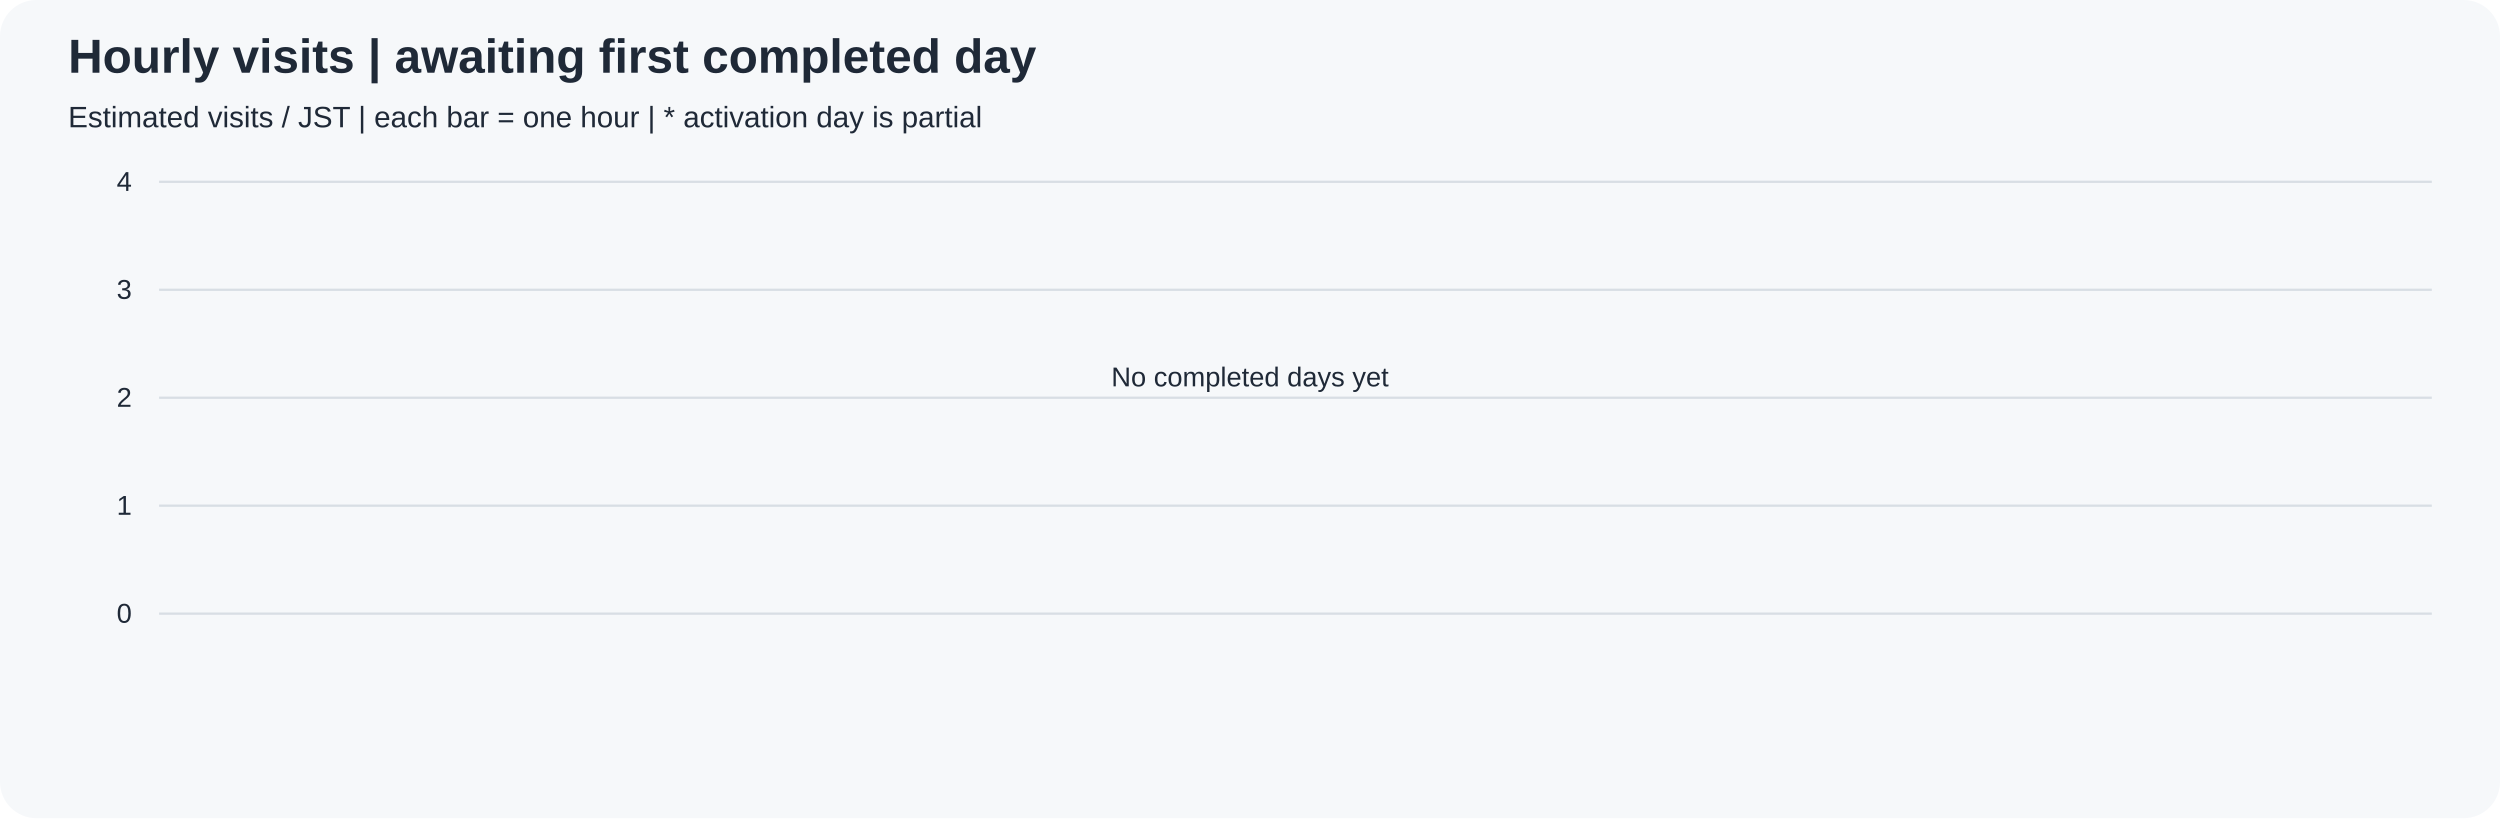
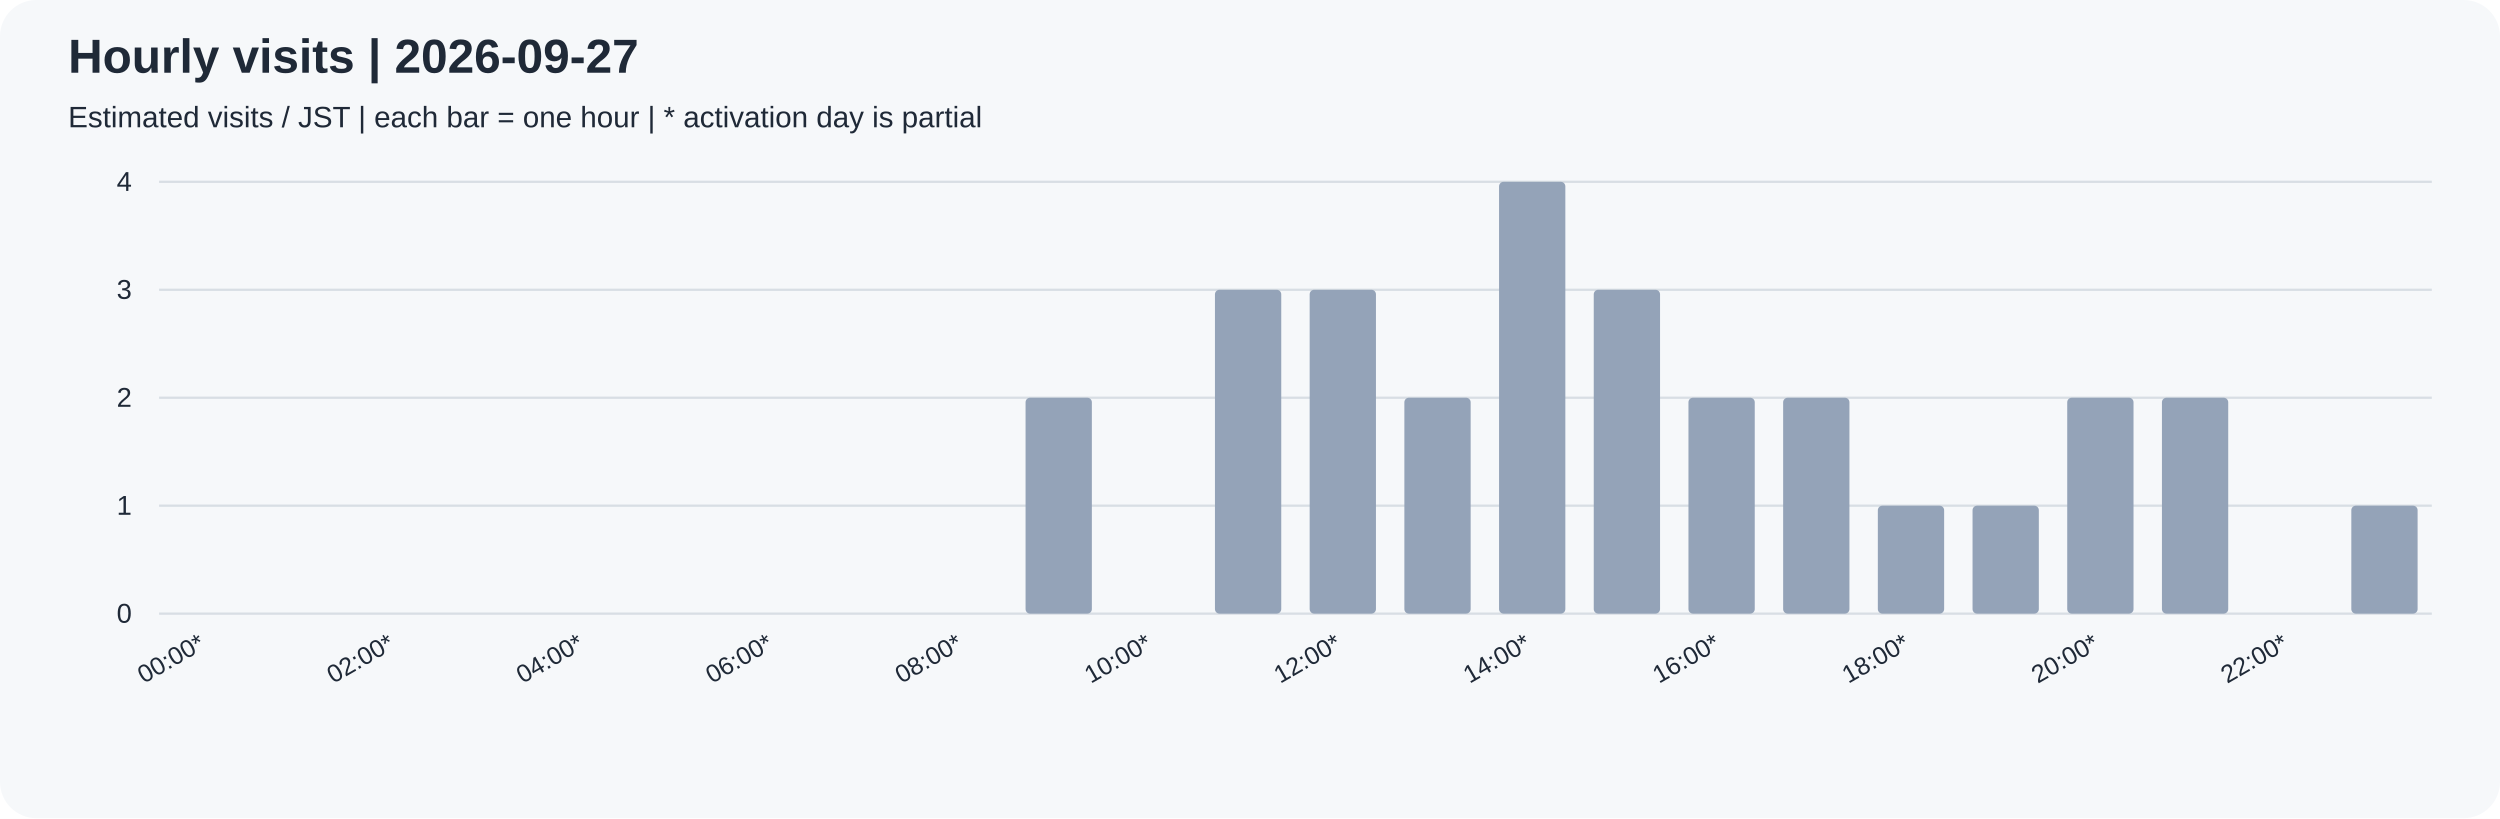
<svg xmlns="http://www.w3.org/2000/svg" width="1100" height="360" viewBox="0 0 1100 360" role="img">
  <rect width="100%" height="100%" rx="16" fill="#f6f8fa" />
  <g font-family="Arial, sans-serif" fill="#1f2937">
-     <text x="30" y="32" font-size="21" font-weight="bold">Hourly visits | awaiting first completed day</text>
+     <text x="30" y="32" font-size="21" font-weight="bold">Hourly visits | 2026-09-27</text>
    <text x="30" y="56" font-size="13">Estimated visits / JST | each bar = one hour | * activation day is partial</text>
    <path d="M70 270.0 H1070" stroke="#d8dee4" />
    <text x="58" y="274.0" text-anchor="end" font-size="12">0</text>
    <path d="M70 222.5 H1070" stroke="#d8dee4" />
    <text x="58" y="226.5" text-anchor="end" font-size="12">1</text>
    <path d="M70 175.0 H1070" stroke="#d8dee4" />
    <text x="58" y="179.0" text-anchor="end" font-size="12">2</text>
    <path d="M70 127.5 H1070" stroke="#d8dee4" />
    <text x="58" y="131.5" text-anchor="end" font-size="12">3</text>
    <path d="M70 80.0 H1070" stroke="#d8dee4" />
    <text x="58" y="84.0" text-anchor="end" font-size="12">4</text>
-     <text x="550" y="170" text-anchor="middle">No completed days yet</text>
+     <rect x="76.25" y="270.00" width="29.17" height="0.00" rx="2" fill="#94a3b8" />
+     <text transform="translate(90.83,285) rotate(-30)" text-anchor="end" font-size="11">00:00*</text>
+     <rect x="117.92" y="270.00" width="29.17" height="0.00" rx="2" fill="#94a3b8" />
+     <rect x="159.58" y="270.00" width="29.17" height="0.00" rx="2" fill="#94a3b8" />
+     <text transform="translate(174.17,285) rotate(-30)" text-anchor="end" font-size="11">02:00*</text>
+     <rect x="201.25" y="270.00" width="29.17" height="0.00" rx="2" fill="#94a3b8" />
+     <rect x="242.92" y="270.00" width="29.17" height="0.00" rx="2" fill="#94a3b8" />
+     <text transform="translate(257.50,285) rotate(-30)" text-anchor="end" font-size="11">04:00*</text>
+     <rect x="284.58" y="270.00" width="29.17" height="0.00" rx="2" fill="#94a3b8" />
+     <rect x="326.25" y="270.00" width="29.17" height="0.00" rx="2" fill="#94a3b8" />
+     <text transform="translate(340.83,285) rotate(-30)" text-anchor="end" font-size="11">06:00*</text>
+     <rect x="367.92" y="270.00" width="29.17" height="0.00" rx="2" fill="#94a3b8" />
+     <rect x="409.58" y="270.00" width="29.17" height="0.00" rx="2" fill="#94a3b8" />
+     <text transform="translate(424.17,285) rotate(-30)" text-anchor="end" font-size="11">08:00*</text>
+     <rect x="451.25" y="175.00" width="29.17" height="95.00" rx="2" fill="#94a3b8" />
+     <rect x="492.92" y="270.00" width="29.17" height="0.00" rx="2" fill="#94a3b8" />
+     <text transform="translate(507.50,285) rotate(-30)" text-anchor="end" font-size="11">10:00*</text>
+     <rect x="534.58" y="127.50" width="29.17" height="142.50" rx="2" fill="#94a3b8" />
+     <rect x="576.25" y="127.50" width="29.17" height="142.50" rx="2" fill="#94a3b8" />
+     <text transform="translate(590.83,285) rotate(-30)" text-anchor="end" font-size="11">12:00*</text>
+     <rect x="617.92" y="175.00" width="29.17" height="95.00" rx="2" fill="#94a3b8" />
+     <rect x="659.58" y="80.00" width="29.17" height="190.00" rx="2" fill="#94a3b8" />
+     <text transform="translate(674.17,285) rotate(-30)" text-anchor="end" font-size="11">14:00*</text>
+     <rect x="701.25" y="127.50" width="29.17" height="142.50" rx="2" fill="#94a3b8" />
+     <rect x="742.92" y="175.00" width="29.17" height="95.00" rx="2" fill="#94a3b8" />
+     <text transform="translate(757.50,285) rotate(-30)" text-anchor="end" font-size="11">16:00*</text>
+     <rect x="784.58" y="175.00" width="29.17" height="95.00" rx="2" fill="#94a3b8" />
+     <rect x="826.25" y="222.50" width="29.17" height="47.50" rx="2" fill="#94a3b8" />
+     <text transform="translate(840.83,285) rotate(-30)" text-anchor="end" font-size="11">18:00*</text>
+     <rect x="867.92" y="222.50" width="29.17" height="47.50" rx="2" fill="#94a3b8" />
+     <rect x="909.58" y="175.00" width="29.17" height="95.00" rx="2" fill="#94a3b8" />
+     <text transform="translate(924.17,285) rotate(-30)" text-anchor="end" font-size="11">20:00*</text>
+     <rect x="951.25" y="175.00" width="29.17" height="95.00" rx="2" fill="#94a3b8" />
+     <rect x="992.92" y="270.00" width="29.17" height="0.00" rx="2" fill="#94a3b8" />
+     <text transform="translate(1007.50,285) rotate(-30)" text-anchor="end" font-size="11">22:00*</text>
+     <rect x="1034.58" y="222.50" width="29.17" height="47.50" rx="2" fill="#94a3b8" />
  </g>
</svg>
